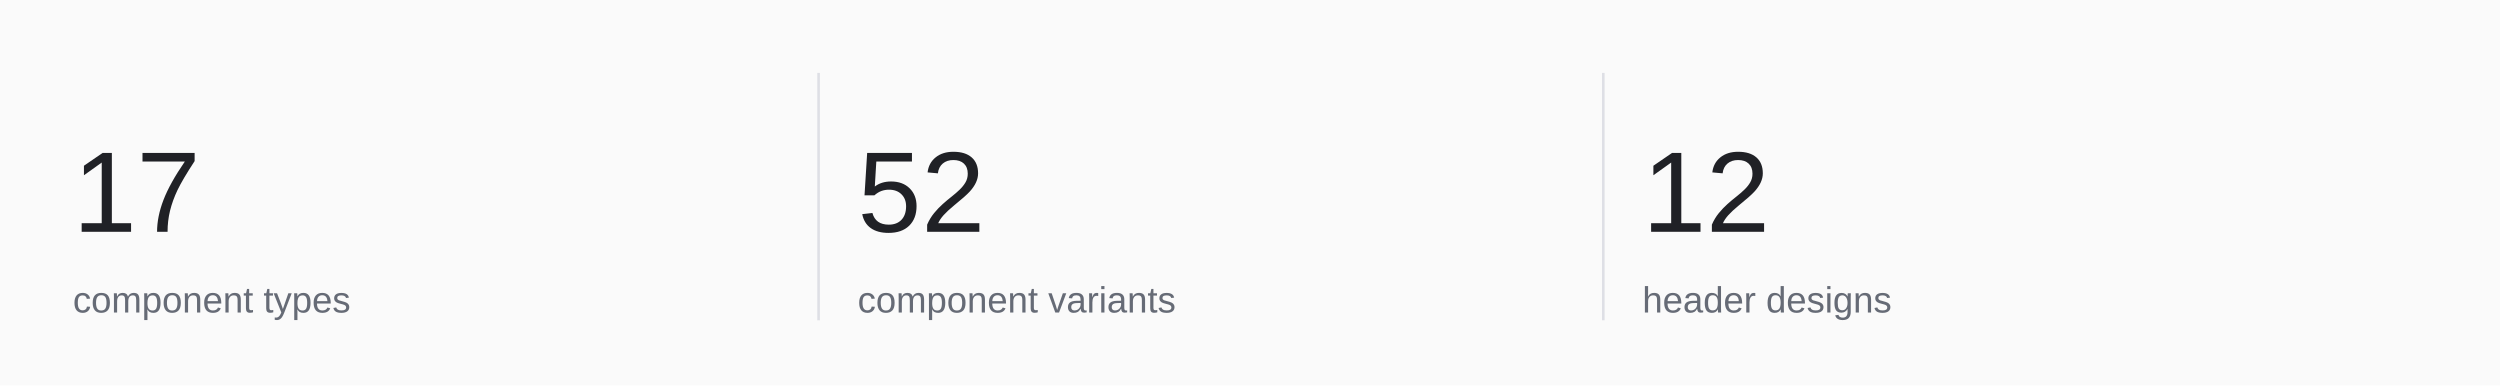
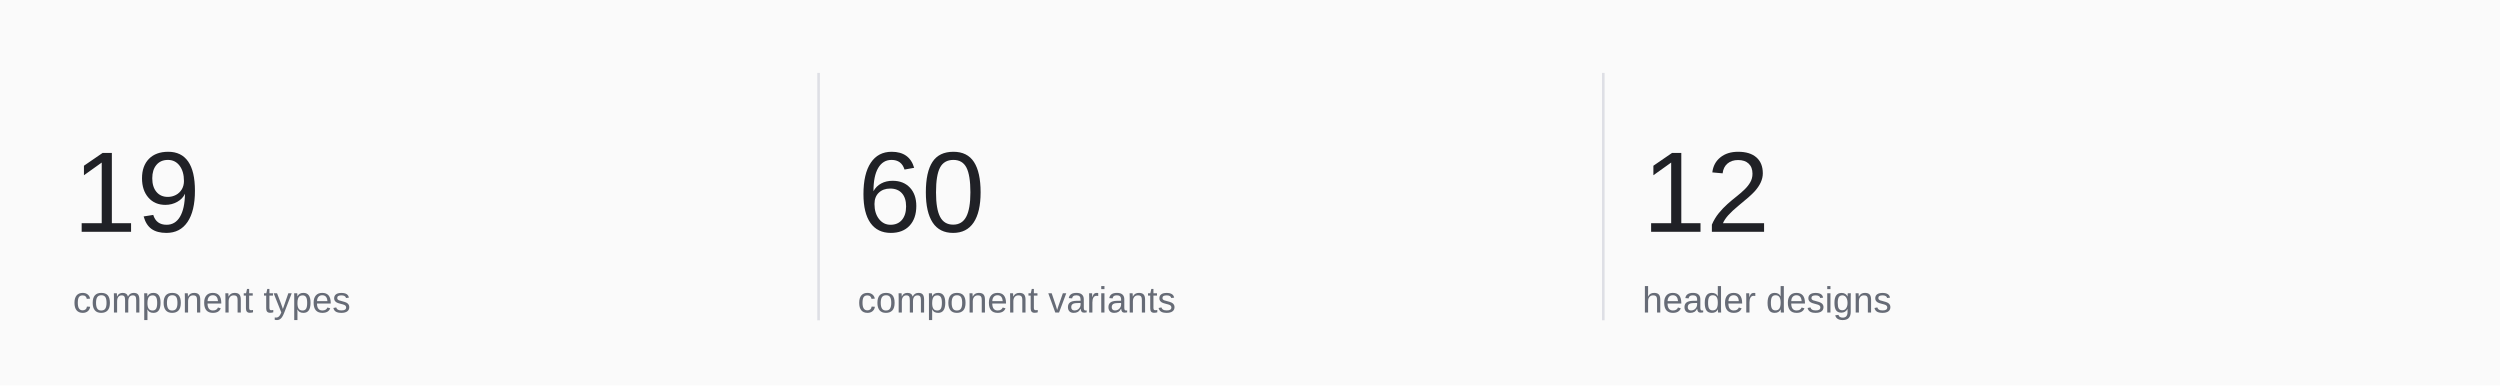
<svg xmlns="http://www.w3.org/2000/svg" width="960" height="148" viewBox="0 0 960 148" role="img" aria-labelledby="title">
  <rect x="0" y="0" width="960" height="148" rx="0" fill="#fafafa" stroke="none" />
  <text x="28" y="89" font-family="-apple-system, BlinkMacSystemFont, 'Segoe UI', Arial, sans-serif" font-size="44" font-weight="500" fill="#202126" text-anchor="start">
-     <tspan x="28" dy="0">17</tspan>
+     <tspan x="28" dy="0">19</tspan>
  </text>
  <text x="28" y="120" font-family="-apple-system, BlinkMacSystemFont, 'Segoe UI', Arial, sans-serif" font-size="14" font-weight="400" fill="#666b76" text-anchor="start">
    <tspan x="28" dy="0">component types</tspan>
  </text>
  <path d="M314.333 28L314.333 123" stroke="#dedfe5" stroke-width="1" fill="none" />
  <text x="329.333" y="89" font-family="-apple-system, BlinkMacSystemFont, 'Segoe UI', Arial, sans-serif" font-size="44" font-weight="500" fill="#202126" text-anchor="start">
-     <tspan x="329.333" dy="0">52</tspan>
+     <tspan x="329.333" dy="0">60</tspan>
  </text>
  <text x="329.333" y="120" font-family="-apple-system, BlinkMacSystemFont, 'Segoe UI', Arial, sans-serif" font-size="14" font-weight="400" fill="#666b76" text-anchor="start">
    <tspan x="329.333" dy="0">component variants</tspan>
  </text>
  <path d="M615.667 28L615.667 123" stroke="#dedfe5" stroke-width="1" fill="none" />
  <text x="630.667" y="89" font-family="-apple-system, BlinkMacSystemFont, 'Segoe UI', Arial, sans-serif" font-size="44" font-weight="500" fill="#202126" text-anchor="start">
    <tspan x="630.667" dy="0">12</tspan>
  </text>
  <text x="630.667" y="120" font-family="-apple-system, BlinkMacSystemFont, 'Segoe UI', Arial, sans-serif" font-size="14" font-weight="400" fill="#666b76" text-anchor="start">
    <tspan x="630.667" dy="0">header designs</tspan>
  </text>
</svg>
